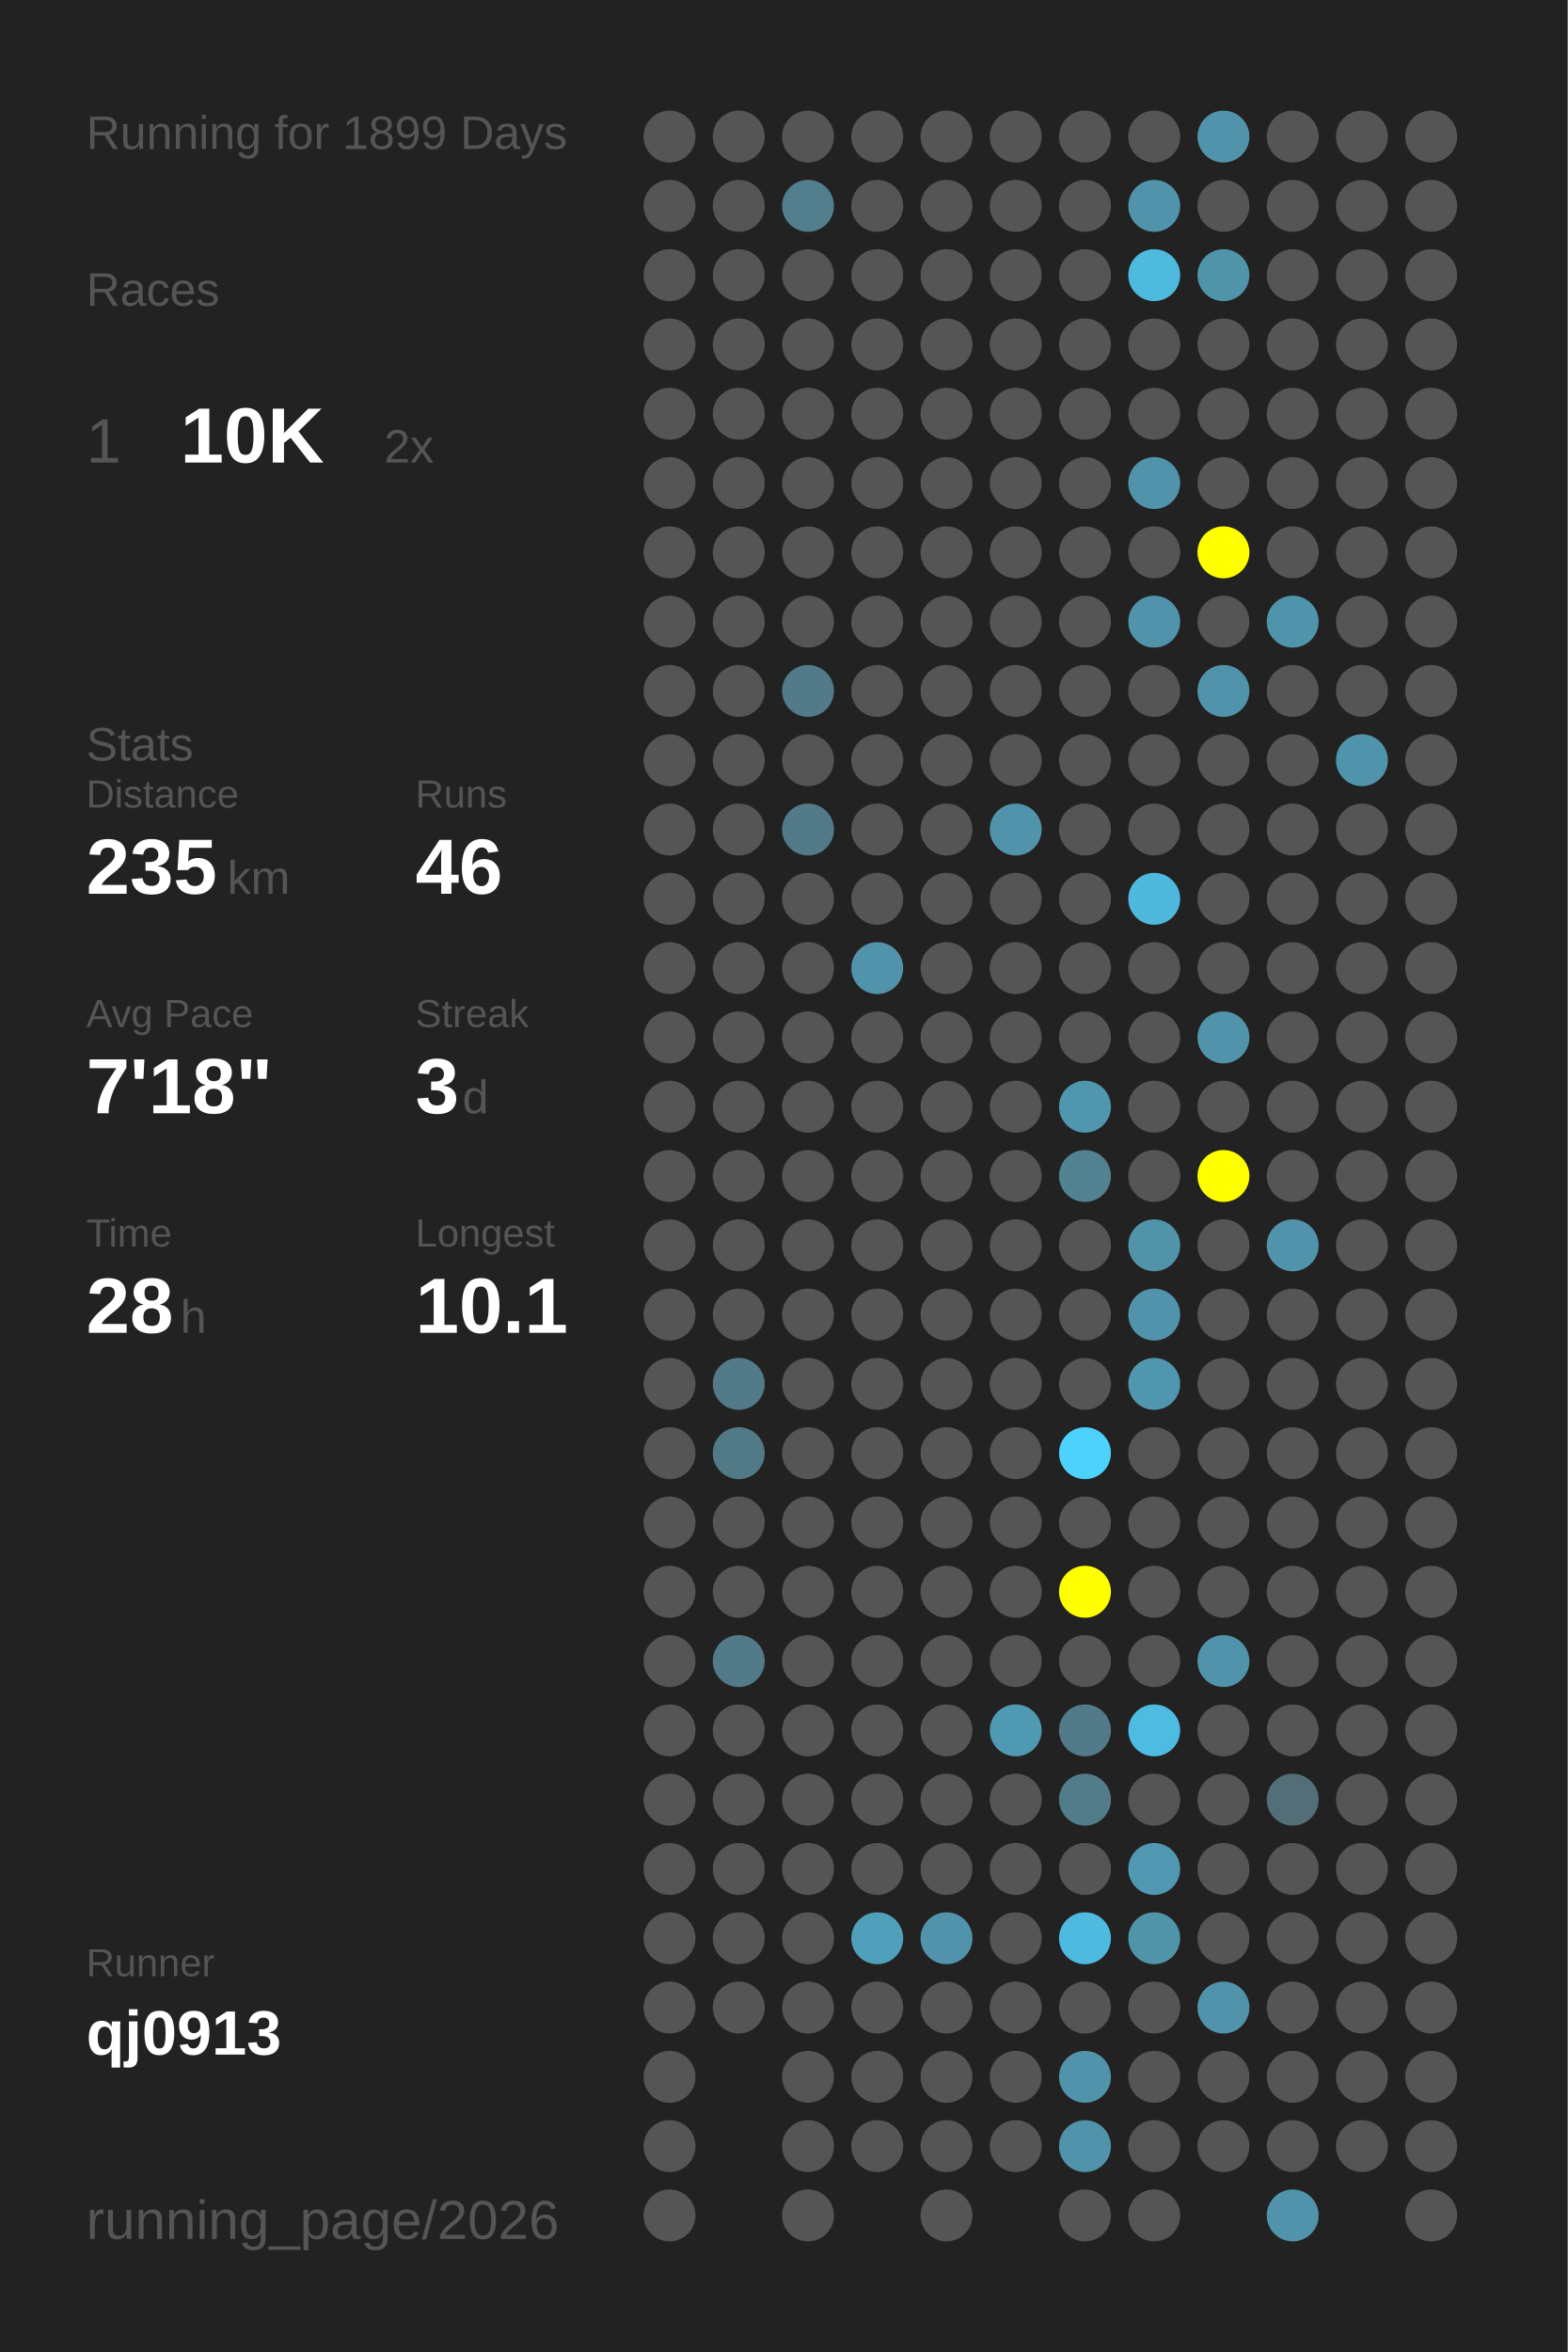
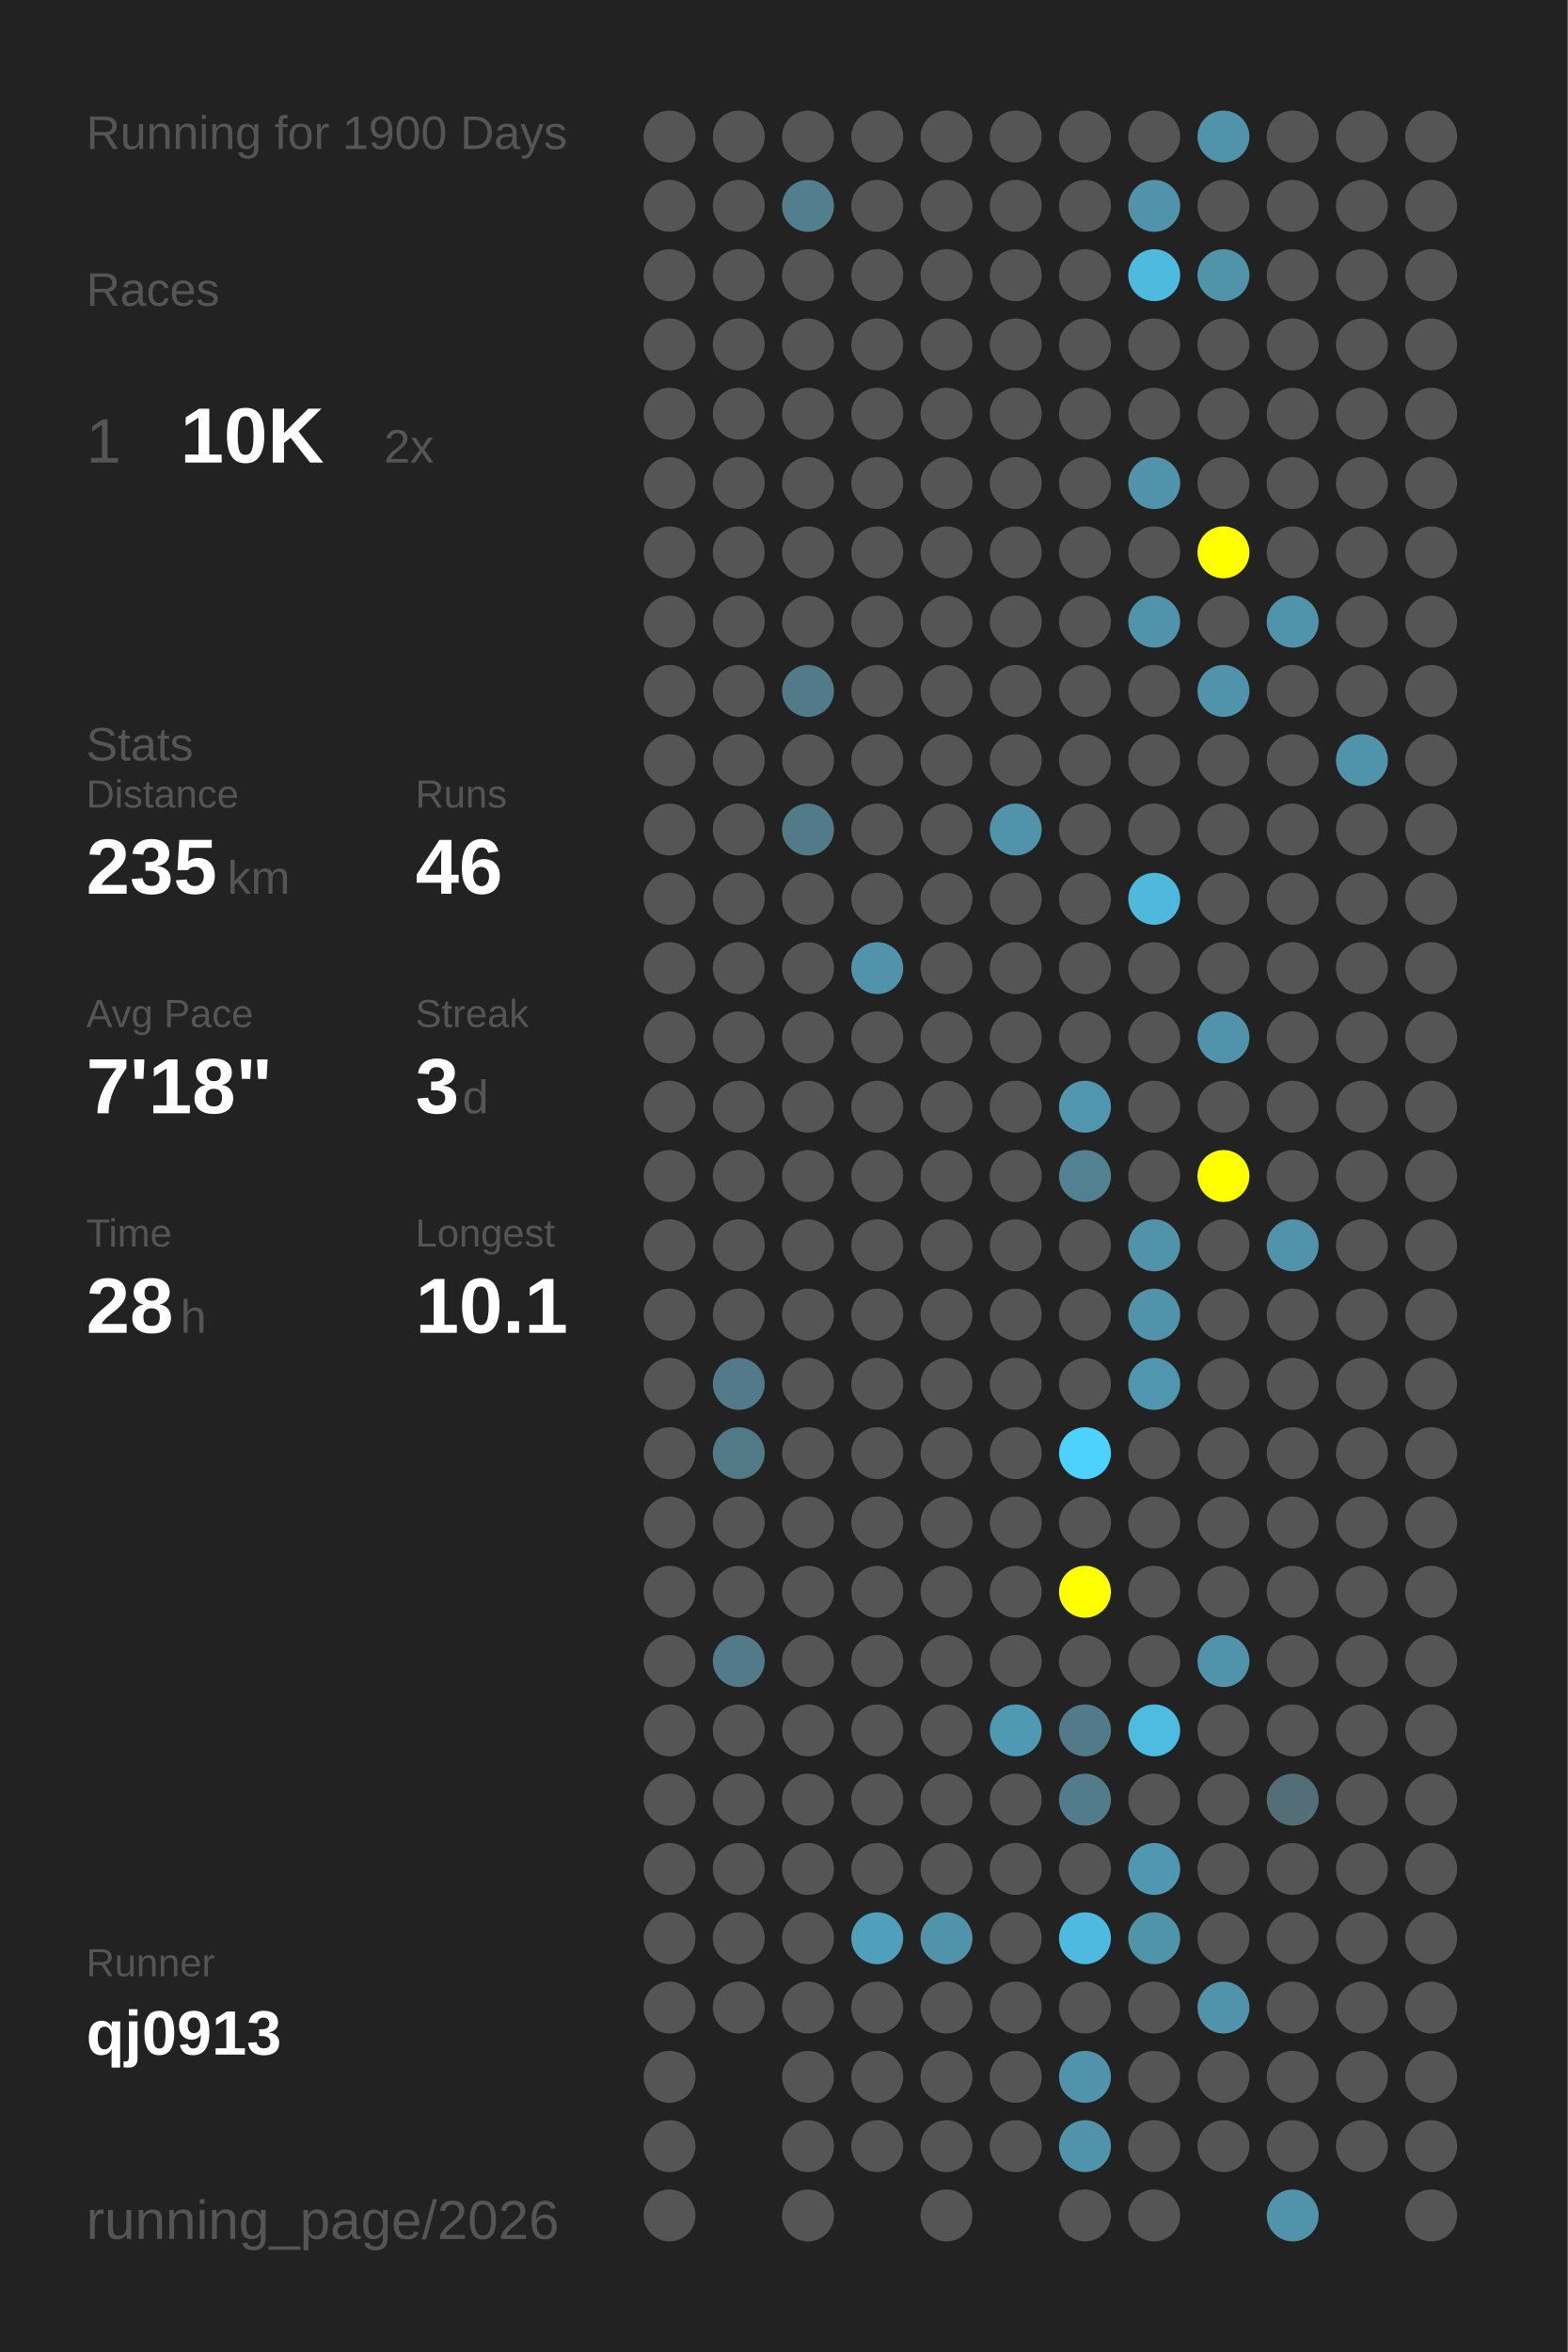
<svg xmlns="http://www.w3.org/2000/svg" baseProfile="full" height="300mm" version="1.1" viewBox="0,0,200,300" width="200mm">
  <defs />
  <rect fill="#222222" height="300" width="200" x="0" y="0" />
-   <text fill="#555555" style="font-size:6px; font-family:Arial;" x="11" y="19">Running for 1899 Days</text>
+   <text fill="#555555" style="font-size:6px; font-family:Arial;" x="11" y="19">Running for 1900 Days</text>
  <text fill="#555555" style="font-size:6px; font-family:Arial;" x="11" y="39">Races</text>
  <text fill="#555555" style="font-size:8px; font-family:Arial;" x="11" y="59">1</text>
  <text fill="#FFFFFF" style="font-size:10px; font-family:Arial; font-weight:bold;" x="23" y="59">10K</text>
  <text fill="#555555" style="font-size:6px; font-family:Arial;" x="49" y="59">2x</text>
  <text fill="#555555" style="font-size:6px; font-family:Arial;" x="11" y="97">Stats</text>
  <text fill="#555555" style="font-size:5px; font-family:Arial;" x="11" y="103">Distance</text>
  <text fill="#FFFFFF" style="font-size:10px; font-family:Arial; font-weight:bold;" x="11" y="114">235</text>
  <text fill="#555555" style="font-size:6px; font-family:Arial;" x="29" y="114">km</text>
  <text fill="#555555" style="font-size:5px; font-family:Arial;" x="53" y="103">Runs</text>
  <text fill="#FFFFFF" style="font-size:10px; font-family:Arial; font-weight:bold;" x="53" y="114">46</text>
  <text fill="#555555" style="font-size:5px; font-family:Arial;" x="11" y="131">Avg Pace</text>
  <text fill="#FFFFFF" style="font-size:10px; font-family:Arial; font-weight:bold;" x="11" y="142">7'18"</text>
  <text fill="#555555" style="font-size:5px; font-family:Arial;" x="53" y="131">Streak</text>
  <text fill="#FFFFFF" style="font-size:10px; font-family:Arial; font-weight:bold;" x="53" y="142">3</text>
  <text fill="#555555" style="font-size:6px; font-family:Arial;" x="59" y="142">d</text>
  <text fill="#555555" style="font-size:5px; font-family:Arial;" x="11" y="159">Time</text>
  <text fill="#FFFFFF" style="font-size:10px; font-family:Arial; font-weight:bold;" x="11" y="170">28</text>
  <text fill="#555555" style="font-size:6px; font-family:Arial;" x="23" y="170">h</text>
  <text fill="#555555" style="font-size:5px; font-family:Arial;" x="53" y="159">Longest</text>
  <text fill="#FFFFFF" style="font-size:10px; font-family:Arial; font-weight:bold;" x="53" y="170">10.1</text>
  <text fill="#555555" style="font-size:5px; font-family:Arial;" x="11" y="252.065">Runner</text>
  <text fill="#FFFFFF" style="font-size:8px; font-family:Arial; font-weight:bold;" x="11" y="262.065">qj0913</text>
  <text fill="#555555" style="font-size:7px; font-family:Arial;" x="11" y="285.581">running_page/2026</text>
  <circle cx="85.417" cy="17.419" fill="#555555" r="3.312" />
  <circle cx="85.417" cy="26.258" fill="#555555" r="3.312" />
  <circle cx="85.417" cy="35.097" fill="#555555" r="3.312" />
  <circle cx="85.417" cy="43.935" fill="#555555" r="3.312" />
  <circle cx="85.417" cy="52.774" fill="#555555" r="3.312" />
  <circle cx="85.417" cy="61.613" fill="#555555" r="3.312" />
  <circle cx="85.417" cy="70.452" fill="#555555" r="3.312" />
  <circle cx="85.417" cy="79.29" fill="#555555" r="3.312" />
  <circle cx="85.417" cy="88.129" fill="#555555" r="3.312" />
  <circle cx="85.417" cy="96.968" fill="#555555" r="3.312" />
  <circle cx="85.417" cy="105.806" fill="#555555" r="3.312" />
  <circle cx="85.417" cy="114.645" fill="#555555" r="3.312" />
  <circle cx="85.417" cy="123.484" fill="#555555" r="3.312" />
  <circle cx="85.417" cy="132.323" fill="#555555" r="3.312" />
  <circle cx="85.417" cy="141.161" fill="#555555" r="3.312" />
  <circle cx="85.417" cy="150" fill="#555555" r="3.312" />
  <circle cx="85.417" cy="158.839" fill="#555555" r="3.312" />
  <circle cx="85.417" cy="167.677" fill="#555555" r="3.312" />
  <circle cx="85.417" cy="176.516" fill="#555555" r="3.312" />
  <circle cx="85.417" cy="185.355" fill="#555555" r="3.312" />
  <circle cx="85.417" cy="194.194" fill="#555555" r="3.312" />
  <circle cx="85.417" cy="203.032" fill="#555555" r="3.312" />
  <circle cx="85.417" cy="211.871" fill="#555555" r="3.312" />
  <circle cx="85.417" cy="220.71" fill="#555555" r="3.312" />
  <circle cx="85.417" cy="229.548" fill="#555555" r="3.312" />
  <circle cx="85.417" cy="238.387" fill="#555555" r="3.312" />
  <circle cx="85.417" cy="247.226" fill="#555555" r="3.312" />
  <circle cx="85.417" cy="256.065" fill="#555555" r="3.312" />
  <circle cx="85.417" cy="264.903" fill="#555555" r="3.312" />
  <circle cx="85.417" cy="273.742" fill="#555555" r="3.312" />
  <circle cx="85.417" cy="282.581" fill="#555555" r="3.312" />
  <circle cx="94.25" cy="17.419" fill="#555555" r="3.312" />
  <circle cx="94.25" cy="26.258" fill="#555555" r="3.312" />
  <circle cx="94.25" cy="35.097" fill="#555555" r="3.312" />
  <circle cx="94.25" cy="43.935" fill="#555555" r="3.312" />
  <circle cx="94.25" cy="52.774" fill="#555555" r="3.312" />
  <circle cx="94.25" cy="61.613" fill="#555555" r="3.312" />
  <circle cx="94.25" cy="70.452" fill="#555555" r="3.312" />
  <circle cx="94.25" cy="79.29" fill="#555555" r="3.312" />
  <circle cx="94.25" cy="88.129" fill="#555555" r="3.312" />
  <circle cx="94.25" cy="96.968" fill="#555555" r="3.312" />
  <circle cx="94.25" cy="105.806" fill="#555555" r="3.312" />
  <circle cx="94.25" cy="114.645" fill="#555555" r="3.312" />
  <circle cx="94.25" cy="123.484" fill="#555555" r="3.312" />
  <circle cx="94.25" cy="132.323" fill="#555555" r="3.312" />
  <circle cx="94.25" cy="141.161" fill="#555555" r="3.312" />
  <circle cx="94.25" cy="150" fill="#555555" r="3.312" />
  <circle cx="94.25" cy="158.839" fill="#555555" r="3.312" />
  <circle cx="94.25" cy="167.677" fill="#555555" r="3.312" />
  <circle cx="94.25" cy="176.516" fill="#527a88" r="3.312" />
  <circle cx="94.25" cy="185.355" fill="#527986" r="3.312" />
  <circle cx="94.25" cy="194.194" fill="#555555" r="3.312" />
  <circle cx="94.25" cy="203.032" fill="#555555" r="3.312" />
  <circle cx="94.25" cy="211.871" fill="#527a88" r="3.312" />
  <circle cx="94.25" cy="220.71" fill="#555555" r="3.312" />
  <circle cx="94.25" cy="229.548" fill="#555555" r="3.312" />
  <circle cx="94.25" cy="238.387" fill="#555555" r="3.312" />
  <circle cx="94.25" cy="247.226" fill="#555555" r="3.312" />
  <circle cx="94.25" cy="256.065" fill="#555555" r="3.312" />
  <circle cx="103.083" cy="17.419" fill="#555555" r="3.312" />
  <circle cx="103.083" cy="26.258" fill="#527e8d" r="3.312" />
  <circle cx="103.083" cy="35.097" fill="#555555" r="3.312" />
  <circle cx="103.083" cy="43.935" fill="#555555" r="3.312" />
  <circle cx="103.083" cy="52.774" fill="#555555" r="3.312" />
  <circle cx="103.083" cy="61.613" fill="#555555" r="3.312" />
  <circle cx="103.083" cy="70.452" fill="#555555" r="3.312" />
  <circle cx="103.083" cy="79.29" fill="#555555" r="3.312" />
  <circle cx="103.083" cy="88.129" fill="#527a88" r="3.312" />
  <circle cx="103.083" cy="96.968" fill="#555555" r="3.312" />
  <circle cx="103.083" cy="105.806" fill="#527a88" r="3.312" />
  <circle cx="103.083" cy="114.645" fill="#555555" r="3.312" />
  <circle cx="103.083" cy="123.484" fill="#555555" r="3.312" />
  <circle cx="103.083" cy="132.323" fill="#555555" r="3.312" />
  <circle cx="103.083" cy="141.161" fill="#555555" r="3.312" />
  <circle cx="103.083" cy="150" fill="#555555" r="3.312" />
  <circle cx="103.083" cy="158.839" fill="#555555" r="3.312" />
  <circle cx="103.083" cy="167.677" fill="#555555" r="3.312" />
  <circle cx="103.083" cy="176.516" fill="#555555" r="3.312" />
  <circle cx="103.083" cy="185.355" fill="#555555" r="3.312" />
  <circle cx="103.083" cy="194.194" fill="#555555" r="3.312" />
  <circle cx="103.083" cy="203.032" fill="#555555" r="3.312" />
  <circle cx="103.083" cy="211.871" fill="#555555" r="3.312" />
  <circle cx="103.083" cy="220.71" fill="#555555" r="3.312" />
  <circle cx="103.083" cy="229.548" fill="#555555" r="3.312" />
  <circle cx="103.083" cy="238.387" fill="#555555" r="3.312" />
  <circle cx="103.083" cy="247.226" fill="#555555" r="3.312" />
  <circle cx="103.083" cy="256.065" fill="#555555" r="3.312" />
  <circle cx="103.083" cy="264.903" fill="#555555" r="3.312" />
  <circle cx="103.083" cy="273.742" fill="#555555" r="3.312" />
  <circle cx="103.083" cy="282.581" fill="#555555" r="3.312" />
  <circle cx="111.917" cy="17.419" fill="#555555" r="3.312" />
  <circle cx="111.917" cy="26.258" fill="#555555" r="3.312" />
  <circle cx="111.917" cy="35.097" fill="#555555" r="3.312" />
  <circle cx="111.917" cy="43.935" fill="#555555" r="3.312" />
  <circle cx="111.917" cy="52.774" fill="#555555" r="3.312" />
  <circle cx="111.917" cy="61.613" fill="#555555" r="3.312" />
  <circle cx="111.917" cy="70.452" fill="#555555" r="3.312" />
  <circle cx="111.917" cy="79.29" fill="#555555" r="3.312" />
  <circle cx="111.917" cy="88.129" fill="#555555" r="3.312" />
  <circle cx="111.917" cy="96.968" fill="#555555" r="3.312" />
  <circle cx="111.917" cy="105.806" fill="#555555" r="3.312" />
  <circle cx="111.917" cy="114.645" fill="#555555" r="3.312" />
  <circle cx="111.917" cy="123.484" fill="#5193aa" r="3.312" />
  <circle cx="111.917" cy="132.323" fill="#555555" r="3.312" />
  <circle cx="111.917" cy="141.161" fill="#555555" r="3.312" />
  <circle cx="111.917" cy="150" fill="#555555" r="3.312" />
  <circle cx="111.917" cy="158.839" fill="#555555" r="3.312" />
  <circle cx="111.917" cy="167.677" fill="#555555" r="3.312" />
  <circle cx="111.917" cy="176.516" fill="#555555" r="3.312" />
  <circle cx="111.917" cy="185.355" fill="#555555" r="3.312" />
  <circle cx="111.917" cy="194.194" fill="#555555" r="3.312" />
  <circle cx="111.917" cy="203.032" fill="#555555" r="3.312" />
  <circle cx="111.917" cy="211.871" fill="#555555" r="3.312" />
  <circle cx="111.917" cy="220.71" fill="#555555" r="3.312" />
  <circle cx="111.917" cy="229.548" fill="#555555" r="3.312" />
  <circle cx="111.917" cy="238.387" fill="#555555" r="3.312" />
  <circle cx="111.917" cy="247.226" fill="#50a0bb" r="3.312" />
  <circle cx="111.917" cy="256.065" fill="#555555" r="3.312" />
  <circle cx="111.917" cy="264.903" fill="#555555" r="3.312" />
  <circle cx="111.917" cy="273.742" fill="#555555" r="3.312" />
  <circle cx="120.75" cy="17.419" fill="#555555" r="3.312" />
  <circle cx="120.75" cy="26.258" fill="#555555" r="3.312" />
  <circle cx="120.75" cy="35.097" fill="#555555" r="3.312" />
  <circle cx="120.75" cy="43.935" fill="#555555" r="3.312" />
  <circle cx="120.75" cy="52.774" fill="#555555" r="3.312" />
  <circle cx="120.75" cy="61.613" fill="#555555" r="3.312" />
  <circle cx="120.75" cy="70.452" fill="#555555" r="3.312" />
  <circle cx="120.75" cy="79.29" fill="#555555" r="3.312" />
  <circle cx="120.75" cy="88.129" fill="#555555" r="3.312" />
  <circle cx="120.75" cy="96.968" fill="#555555" r="3.312" />
  <circle cx="120.75" cy="105.806" fill="#555555" r="3.312" />
  <circle cx="120.75" cy="114.645" fill="#555555" r="3.312" />
  <circle cx="120.75" cy="123.484" fill="#555555" r="3.312" />
  <circle cx="120.75" cy="132.323" fill="#555555" r="3.312" />
  <circle cx="120.75" cy="141.161" fill="#555555" r="3.312" />
  <circle cx="120.75" cy="150" fill="#555555" r="3.312" />
  <circle cx="120.75" cy="158.839" fill="#555555" r="3.312" />
  <circle cx="120.75" cy="167.677" fill="#555555" r="3.312" />
  <circle cx="120.75" cy="176.516" fill="#555555" r="3.312" />
  <circle cx="120.75" cy="185.355" fill="#555555" r="3.312" />
  <circle cx="120.75" cy="194.194" fill="#555555" r="3.312" />
  <circle cx="120.75" cy="203.032" fill="#555555" r="3.312" />
  <circle cx="120.75" cy="211.871" fill="#555555" r="3.312" />
  <circle cx="120.75" cy="220.71" fill="#555555" r="3.312" />
  <circle cx="120.75" cy="229.548" fill="#555555" r="3.312" />
  <circle cx="120.75" cy="238.387" fill="#555555" r="3.312" />
  <circle cx="120.75" cy="247.226" fill="#5193aa" r="3.312" />
  <circle cx="120.75" cy="256.065" fill="#555555" r="3.312" />
  <circle cx="120.75" cy="264.903" fill="#555555" r="3.312" />
  <circle cx="120.75" cy="273.742" fill="#555555" r="3.312" />
  <circle cx="120.75" cy="282.581" fill="#555555" r="3.312" />
  <circle cx="129.583" cy="17.419" fill="#555555" r="3.312" />
  <circle cx="129.583" cy="26.258" fill="#555555" r="3.312" />
  <circle cx="129.583" cy="35.097" fill="#555555" r="3.312" />
  <circle cx="129.583" cy="43.935" fill="#555555" r="3.312" />
  <circle cx="129.583" cy="52.774" fill="#555555" r="3.312" />
  <circle cx="129.583" cy="61.613" fill="#555555" r="3.312" />
  <circle cx="129.583" cy="70.452" fill="#555555" r="3.312" />
  <circle cx="129.583" cy="79.29" fill="#555555" r="3.312" />
  <circle cx="129.583" cy="88.129" fill="#555555" r="3.312" />
  <circle cx="129.583" cy="96.968" fill="#555555" r="3.312" />
  <circle cx="129.583" cy="105.806" fill="#5093aa" r="3.312" />
  <circle cx="129.583" cy="114.645" fill="#555555" r="3.312" />
  <circle cx="129.583" cy="123.484" fill="#555555" r="3.312" />
  <circle cx="129.583" cy="132.323" fill="#555555" r="3.312" />
  <circle cx="129.583" cy="141.161" fill="#555555" r="3.312" />
  <circle cx="129.583" cy="150" fill="#555555" r="3.312" />
  <circle cx="129.583" cy="158.839" fill="#555555" r="3.312" />
  <circle cx="129.583" cy="167.677" fill="#555555" r="3.312" />
  <circle cx="129.583" cy="176.516" fill="#555555" r="3.312" />
  <circle cx="129.583" cy="185.355" fill="#555555" r="3.312" />
  <circle cx="129.583" cy="194.194" fill="#555555" r="3.312" />
  <circle cx="129.583" cy="203.032" fill="#555555" r="3.312" />
  <circle cx="129.583" cy="211.871" fill="#555555" r="3.312" />
  <circle cx="129.583" cy="220.71" fill="#5099b2" r="3.312" />
  <circle cx="129.583" cy="229.548" fill="#555555" r="3.312" />
  <circle cx="129.583" cy="238.387" fill="#555555" r="3.312" />
  <circle cx="129.583" cy="247.226" fill="#555555" r="3.312" />
  <circle cx="129.583" cy="256.065" fill="#555555" r="3.312" />
  <circle cx="129.583" cy="264.903" fill="#555555" r="3.312" />
  <circle cx="129.583" cy="273.742" fill="#555555" r="3.312" />
  <circle cx="138.417" cy="17.419" fill="#555555" r="3.312" />
  <circle cx="138.417" cy="26.258" fill="#555555" r="3.312" />
  <circle cx="138.417" cy="35.097" fill="#555555" r="3.312" />
  <circle cx="138.417" cy="43.935" fill="#555555" r="3.312" />
  <circle cx="138.417" cy="52.774" fill="#555555" r="3.312" />
  <circle cx="138.417" cy="61.613" fill="#555555" r="3.312" />
  <circle cx="138.417" cy="70.452" fill="#555555" r="3.312" />
  <circle cx="138.417" cy="79.29" fill="#555555" r="3.312" />
  <circle cx="138.417" cy="88.129" fill="#555555" r="3.312" />
  <circle cx="138.417" cy="96.968" fill="#555555" r="3.312" />
  <circle cx="138.417" cy="105.806" fill="#555555" r="3.312" />
  <circle cx="138.417" cy="114.645" fill="#555555" r="3.312" />
  <circle cx="138.417" cy="123.484" fill="#555555" r="3.312" />
  <circle cx="138.417" cy="132.323" fill="#555555" r="3.312" />
  <circle cx="138.417" cy="141.161" fill="#5096ae" r="3.312" />
  <circle cx="138.417" cy="150" fill="#528191" r="3.312" />
  <circle cx="138.417" cy="158.839" fill="#555555" r="3.312" />
  <circle cx="138.417" cy="167.677" fill="#555555" r="3.312" />
  <circle cx="138.417" cy="176.516" fill="#555555" r="3.312" />
  <circle cx="138.417" cy="185.355" fill="#4dd1fd" r="3.312" />
  <circle cx="138.417" cy="194.194" fill="#555555" r="3.312" />
  <circle cx="138.417" cy="203.032" fill="#FFFF00" r="3.312" />
  <circle cx="138.417" cy="211.871" fill="#555555" r="3.312" />
  <circle cx="138.417" cy="220.71" fill="#527a88" r="3.312" />
  <circle cx="138.417" cy="229.548" fill="#527c8a" r="3.312" />
  <circle cx="138.417" cy="238.387" fill="#555555" r="3.312" />
  <circle cx="138.417" cy="247.226" fill="#4ebadf" r="3.312" />
  <circle cx="138.417" cy="256.065" fill="#555555" r="3.312" />
  <circle cx="138.417" cy="264.903" fill="#5193aa" r="3.312" />
  <circle cx="138.417" cy="273.742" fill="#5093aa" r="3.312" />
  <circle cx="138.417" cy="282.581" fill="#555555" r="3.312" />
  <circle cx="147.25" cy="17.419" fill="#555555" r="3.312" />
  <circle cx="147.25" cy="26.258" fill="#5093aa" r="3.312" />
  <circle cx="147.25" cy="35.097" fill="#4ebade" r="3.312" />
  <circle cx="147.25" cy="43.935" fill="#555555" r="3.312" />
  <circle cx="147.25" cy="52.774" fill="#555555" r="3.312" />
  <circle cx="147.25" cy="61.613" fill="#5093aa" r="3.312" />
  <circle cx="147.25" cy="70.452" fill="#555555" r="3.312" />
  <circle cx="147.25" cy="79.29" fill="#5093aa" r="3.312" />
  <circle cx="147.25" cy="88.129" fill="#555555" r="3.312" />
  <circle cx="147.25" cy="96.968" fill="#555555" r="3.312" />
  <circle cx="147.25" cy="105.806" fill="#555555" r="3.312" />
  <circle cx="147.25" cy="114.645" fill="#4eb9dd" r="3.312" />
  <circle cx="147.25" cy="123.484" fill="#555555" r="3.312" />
  <circle cx="147.25" cy="132.323" fill="#555555" r="3.312" />
  <circle cx="147.25" cy="141.161" fill="#555555" r="3.312" />
  <circle cx="147.25" cy="150" fill="#555555" r="3.312" />
  <circle cx="147.25" cy="158.839" fill="#5193a9" r="3.312" />
  <circle cx="147.25" cy="167.677" fill="#5093aa" r="3.312" />
  <circle cx="147.25" cy="176.516" fill="#5096ae" r="3.312" />
  <circle cx="147.25" cy="185.355" fill="#555555" r="3.312" />
  <circle cx="147.25" cy="194.194" fill="#555555" r="3.312" />
  <circle cx="147.25" cy="203.032" fill="#555555" r="3.312" />
  <circle cx="147.25" cy="211.871" fill="#555555" r="3.312" />
  <circle cx="147.25" cy="220.71" fill="#4ebbe0" r="3.312" />
  <circle cx="147.25" cy="229.548" fill="#555555" r="3.312" />
  <circle cx="147.25" cy="238.387" fill="#5098b1" r="3.312" />
  <circle cx="147.25" cy="247.226" fill="#5094aa" r="3.312" />
  <circle cx="147.25" cy="256.065" fill="#555555" r="3.312" />
  <circle cx="147.25" cy="264.903" fill="#555555" r="3.312" />
  <circle cx="147.25" cy="273.742" fill="#555555" r="3.312" />
  <circle cx="147.25" cy="282.581" fill="#555555" r="3.312" />
  <circle cx="156.083" cy="17.419" fill="#5093aa" r="3.312" />
  <circle cx="156.083" cy="26.258" fill="#555555" r="3.312" />
  <circle cx="156.083" cy="35.097" fill="#5094aa" r="3.312" />
  <circle cx="156.083" cy="43.935" fill="#555555" r="3.312" />
  <circle cx="156.083" cy="52.774" fill="#555555" r="3.312" />
  <circle cx="156.083" cy="61.613" fill="#555555" r="3.312" />
  <circle cx="156.083" cy="70.452" fill="#FFFF00" r="3.312" />
  <circle cx="156.083" cy="79.29" fill="#555555" r="3.312" />
  <circle cx="156.083" cy="88.129" fill="#5093aa" r="3.312" />
  <circle cx="156.083" cy="96.968" fill="#555555" r="3.312" />
  <circle cx="156.083" cy="105.806" fill="#555555" r="3.312" />
  <circle cx="156.083" cy="114.645" fill="#555555" r="3.312" />
  <circle cx="156.083" cy="123.484" fill="#555555" r="3.312" />
  <circle cx="156.083" cy="132.323" fill="#5093aa" r="3.312" />
  <circle cx="156.083" cy="141.161" fill="#555555" r="3.312" />
  <circle cx="156.083" cy="150" fill="#FFFF00" r="3.312" />
  <circle cx="156.083" cy="158.839" fill="#555555" r="3.312" />
  <circle cx="156.083" cy="167.677" fill="#555555" r="3.312" />
  <circle cx="156.083" cy="176.516" fill="#555555" r="3.312" />
  <circle cx="156.083" cy="185.355" fill="#555555" r="3.312" />
  <circle cx="156.083" cy="194.194" fill="#555555" r="3.312" />
  <circle cx="156.083" cy="203.032" fill="#555555" r="3.312" />
  <circle cx="156.083" cy="211.871" fill="#5093aa" r="3.312" />
  <circle cx="156.083" cy="220.71" fill="#555555" r="3.312" />
  <circle cx="156.083" cy="229.548" fill="#555555" r="3.312" />
  <circle cx="156.083" cy="238.387" fill="#555555" r="3.312" />
  <circle cx="156.083" cy="247.226" fill="#555555" r="3.312" />
  <circle cx="156.083" cy="256.065" fill="#5093aa" r="3.312" />
  <circle cx="156.083" cy="264.903" fill="#555555" r="3.312" />
  <circle cx="156.083" cy="273.742" fill="#555555" r="3.312" />
  <circle cx="164.917" cy="17.419" fill="#555555" r="3.312" />
  <circle cx="164.917" cy="26.258" fill="#555555" r="3.312" />
  <circle cx="164.917" cy="35.097" fill="#555555" r="3.312" />
  <circle cx="164.917" cy="43.935" fill="#555555" r="3.312" />
  <circle cx="164.917" cy="52.774" fill="#555555" r="3.312" />
  <circle cx="164.917" cy="61.613" fill="#555555" r="3.312" />
  <circle cx="164.917" cy="70.452" fill="#555555" r="3.312" />
  <circle cx="164.917" cy="79.29" fill="#5094ab" r="3.312" />
  <circle cx="164.917" cy="88.129" fill="#555555" r="3.312" />
  <circle cx="164.917" cy="96.968" fill="#555555" r="3.312" />
  <circle cx="164.917" cy="105.806" fill="#555555" r="3.312" />
  <circle cx="164.917" cy="114.645" fill="#555555" r="3.312" />
  <circle cx="164.917" cy="123.484" fill="#555555" r="3.312" />
  <circle cx="164.917" cy="132.323" fill="#555555" r="3.312" />
  <circle cx="164.917" cy="141.161" fill="#555555" r="3.312" />
  <circle cx="164.917" cy="150" fill="#555555" r="3.312" />
  <circle cx="164.917" cy="158.839" fill="#5093aa" r="3.312" />
  <circle cx="164.917" cy="167.677" fill="#555555" r="3.312" />
  <circle cx="164.917" cy="176.516" fill="#555555" r="3.312" />
  <circle cx="164.917" cy="185.355" fill="#555555" r="3.312" />
  <circle cx="164.917" cy="194.194" fill="#555555" r="3.312" />
  <circle cx="164.917" cy="203.032" fill="#555555" r="3.312" />
  <circle cx="164.917" cy="211.871" fill="#555555" r="3.312" />
  <circle cx="164.917" cy="220.71" fill="#555555" r="3.312" />
  <circle cx="164.917" cy="229.548" fill="#536e77" r="3.312" />
  <circle cx="164.917" cy="238.387" fill="#555555" r="3.312" />
  <circle cx="164.917" cy="247.226" fill="#555555" r="3.312" />
  <circle cx="164.917" cy="256.065" fill="#555555" r="3.312" />
  <circle cx="164.917" cy="264.903" fill="#555555" r="3.312" />
  <circle cx="164.917" cy="273.742" fill="#555555" r="3.312" />
  <circle cx="164.917" cy="282.581" fill="#5093aa" r="3.312" />
  <circle cx="173.75" cy="17.419" fill="#555555" r="3.312" />
  <circle cx="173.75" cy="26.258" fill="#555555" r="3.312" />
  <circle cx="173.75" cy="35.097" fill="#555555" r="3.312" />
  <circle cx="173.75" cy="43.935" fill="#555555" r="3.312" />
  <circle cx="173.75" cy="52.774" fill="#555555" r="3.312" />
  <circle cx="173.75" cy="61.613" fill="#555555" r="3.312" />
  <circle cx="173.75" cy="70.452" fill="#555555" r="3.312" />
  <circle cx="173.75" cy="79.29" fill="#555555" r="3.312" />
  <circle cx="173.75" cy="88.129" fill="#555555" r="3.312" />
  <circle cx="173.75" cy="96.968" fill="#5094ab" r="3.312" />
  <circle cx="173.75" cy="105.806" fill="#555555" r="3.312" />
  <circle cx="173.75" cy="114.645" fill="#555555" r="3.312" />
  <circle cx="173.75" cy="123.484" fill="#555555" r="3.312" />
  <circle cx="173.75" cy="132.323" fill="#555555" r="3.312" />
  <circle cx="173.75" cy="141.161" fill="#555555" r="3.312" />
  <circle cx="173.75" cy="150" fill="#555555" r="3.312" />
  <circle cx="173.75" cy="158.839" fill="#555555" r="3.312" />
  <circle cx="173.75" cy="167.677" fill="#555555" r="3.312" />
  <circle cx="173.75" cy="176.516" fill="#555555" r="3.312" />
  <circle cx="173.75" cy="185.355" fill="#555555" r="3.312" />
  <circle cx="173.75" cy="194.194" fill="#555555" r="3.312" />
  <circle cx="173.75" cy="203.032" fill="#555555" r="3.312" />
  <circle cx="173.75" cy="211.871" fill="#555555" r="3.312" />
  <circle cx="173.75" cy="220.71" fill="#555555" r="3.312" />
  <circle cx="173.75" cy="229.548" fill="#555555" r="3.312" />
  <circle cx="173.75" cy="238.387" fill="#555555" r="3.312" />
  <circle cx="173.75" cy="247.226" fill="#555555" r="3.312" />
  <circle cx="173.75" cy="256.065" fill="#555555" r="3.312" />
  <circle cx="173.75" cy="264.903" fill="#555555" r="3.312" />
  <circle cx="173.75" cy="273.742" fill="#555555" r="3.312" />
  <circle cx="182.583" cy="17.419" fill="#555555" r="3.312" />
  <circle cx="182.583" cy="26.258" fill="#555555" r="3.312" />
  <circle cx="182.583" cy="35.097" fill="#555555" r="3.312" />
  <circle cx="182.583" cy="43.935" fill="#555555" r="3.312" />
  <circle cx="182.583" cy="52.774" fill="#555555" r="3.312" />
  <circle cx="182.583" cy="61.613" fill="#555555" r="3.312" />
  <circle cx="182.583" cy="70.452" fill="#555555" r="3.312" />
  <circle cx="182.583" cy="79.29" fill="#555555" r="3.312" />
  <circle cx="182.583" cy="88.129" fill="#555555" r="3.312" />
  <circle cx="182.583" cy="96.968" fill="#555555" r="3.312" />
  <circle cx="182.583" cy="105.806" fill="#555555" r="3.312" />
  <circle cx="182.583" cy="114.645" fill="#555555" r="3.312" />
  <circle cx="182.583" cy="123.484" fill="#555555" r="3.312" />
  <circle cx="182.583" cy="132.323" fill="#555555" r="3.312" />
  <circle cx="182.583" cy="141.161" fill="#555555" r="3.312" />
  <circle cx="182.583" cy="150" fill="#555555" r="3.312" />
  <circle cx="182.583" cy="158.839" fill="#555555" r="3.312" />
  <circle cx="182.583" cy="167.677" fill="#555555" r="3.312" />
  <circle cx="182.583" cy="176.516" fill="#555555" r="3.312" />
  <circle cx="182.583" cy="185.355" fill="#555555" r="3.312" />
  <circle cx="182.583" cy="194.194" fill="#555555" r="3.312" />
  <circle cx="182.583" cy="203.032" fill="#555555" r="3.312" />
  <circle cx="182.583" cy="211.871" fill="#555555" r="3.312" />
  <circle cx="182.583" cy="220.71" fill="#555555" r="3.312" />
  <circle cx="182.583" cy="229.548" fill="#555555" r="3.312" />
  <circle cx="182.583" cy="238.387" fill="#555555" r="3.312" />
  <circle cx="182.583" cy="247.226" fill="#555555" r="3.312" />
  <circle cx="182.583" cy="256.065" fill="#555555" r="3.312" />
  <circle cx="182.583" cy="264.903" fill="#555555" r="3.312" />
  <circle cx="182.583" cy="273.742" fill="#555555" r="3.312" />
  <circle cx="182.583" cy="282.581" fill="#555555" r="3.312" />
</svg>
